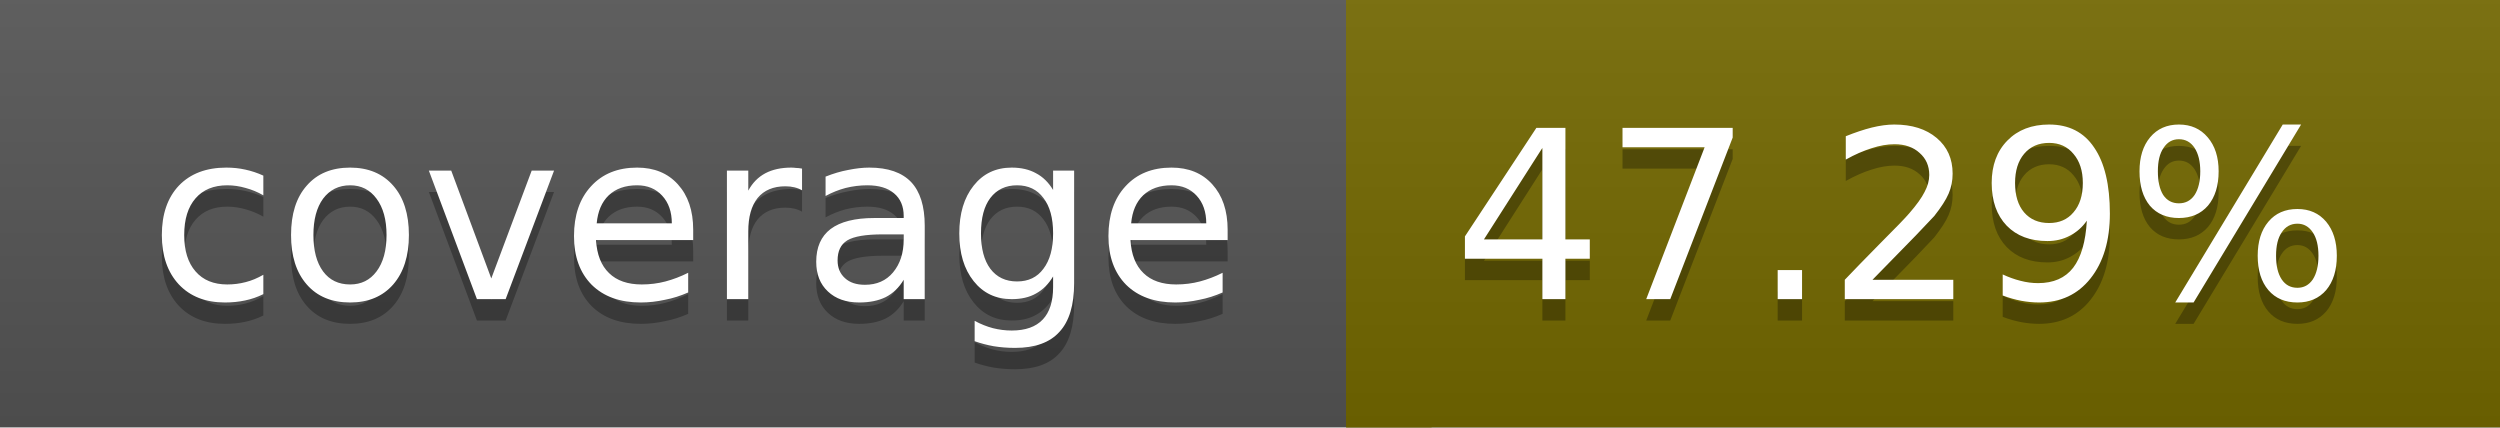
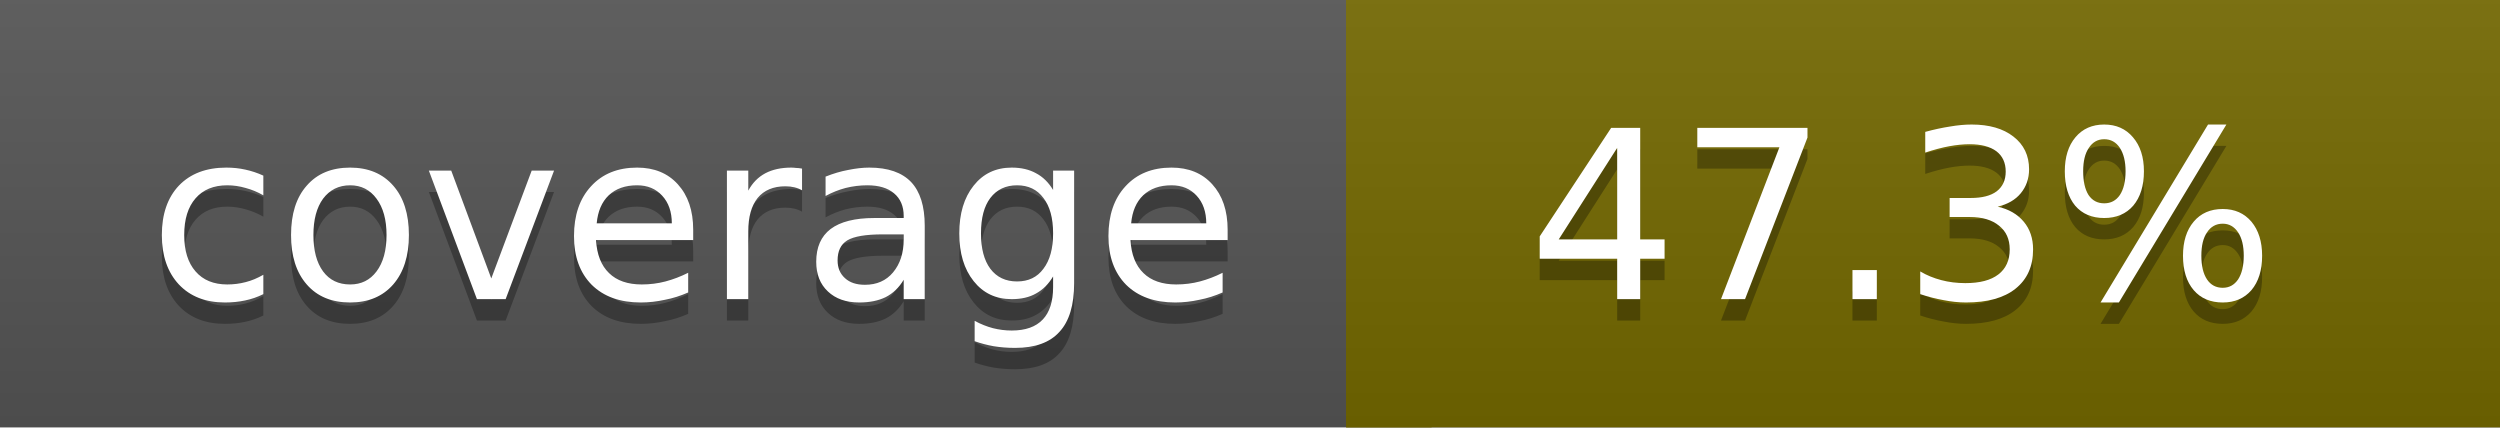
<svg xmlns="http://www.w3.org/2000/svg" width="117" height="20">
  <linearGradient id="a" x2="0" y2="100%">
    <stop offset="0" stop-color="#bbb" stop-opacity=".1" />
    <stop offset="1" stop-opacity=".1" />
  </linearGradient>
  <rect rx="0" width="117" height="20" fill="#555" />
  <rect rx="0" x="63" width="54" height="20" fill="#746900" />
  <path fill="#746900" d="M63 0h4v20h-4z" />
  <rect rx="0" width="117" height="20" fill="url(#a)" />
  <g fill="#fff" text-anchor="middle" font-family="DejaVu Sans,Verdana,Geneva,sans-serif" font-size="11">
    <text x="32.5" y="15" fill="#010101" fill-opacity=".3">coverage</text>
    <text x="32.5" y="14">coverage</text>
-     <text x="89" y="15" fill="#010101" fill-opacity=".3">47.29%</text>
-     <text x="89" y="14">47.29%</text>
+     <text x="89" y="15" fill="#010101" fill-opacity=".3">47.3%</text>
+     <text x="89" y="14">47.3%</text>
  </g>
</svg>
